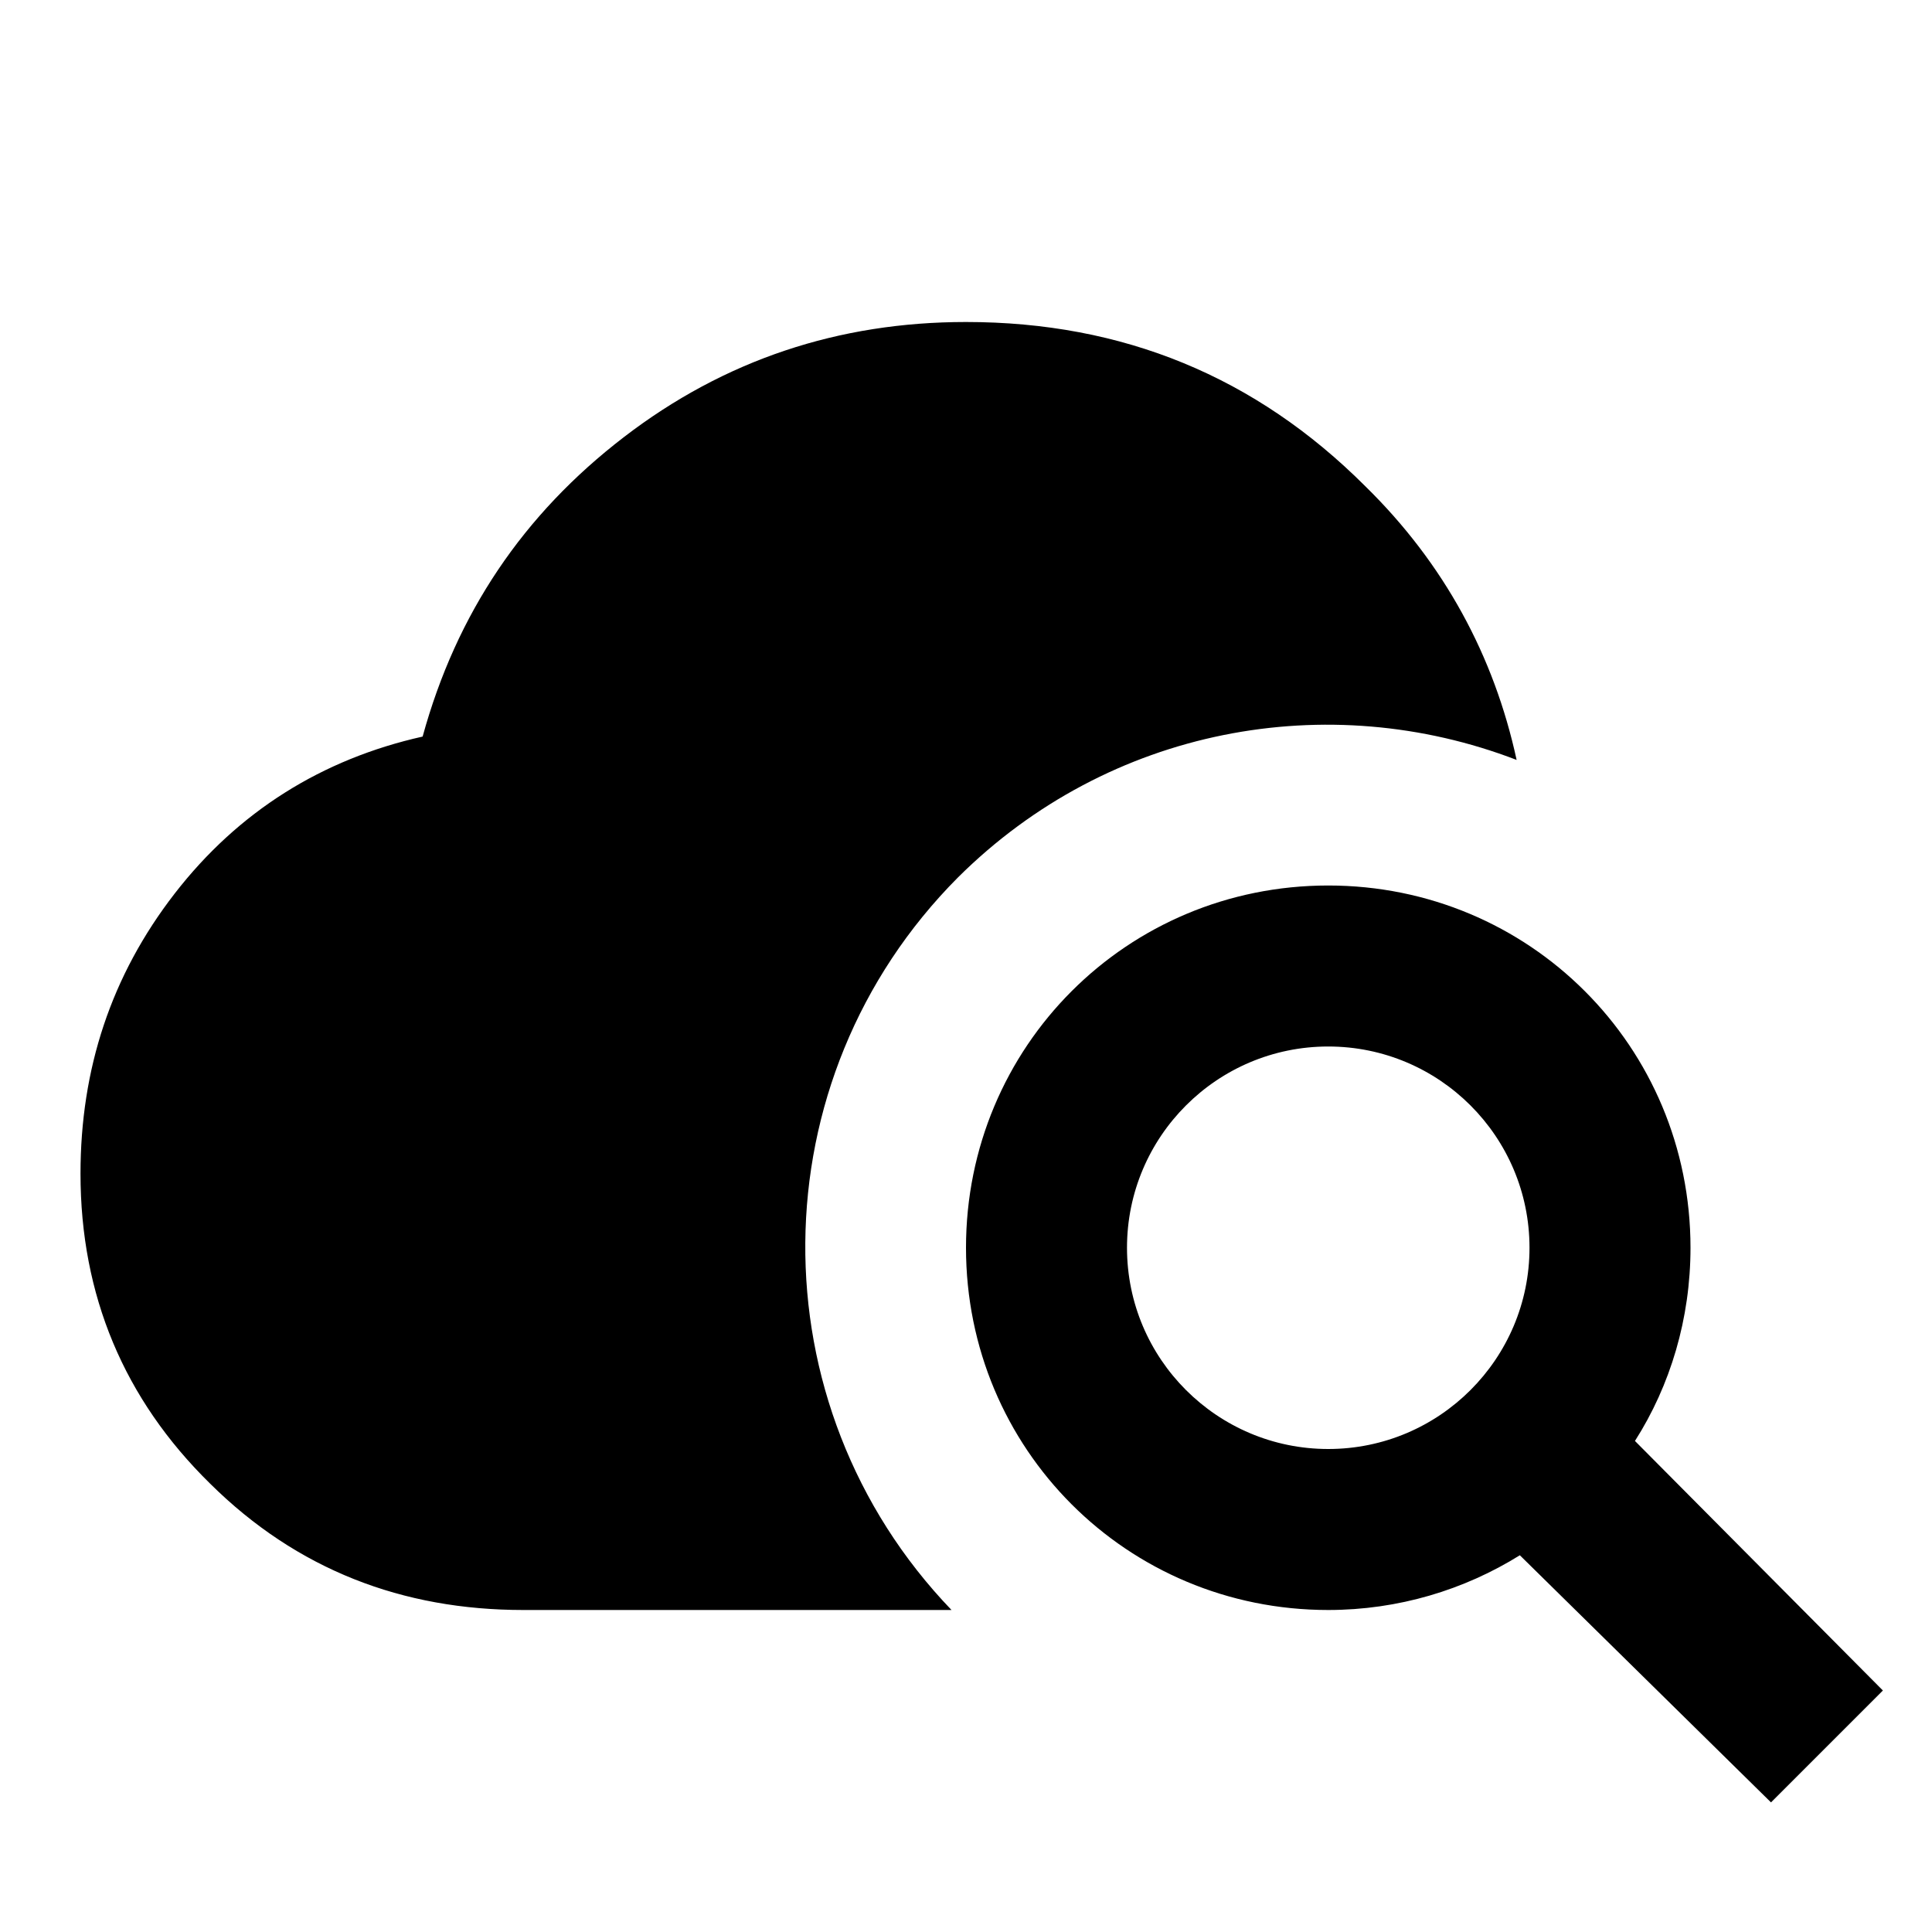
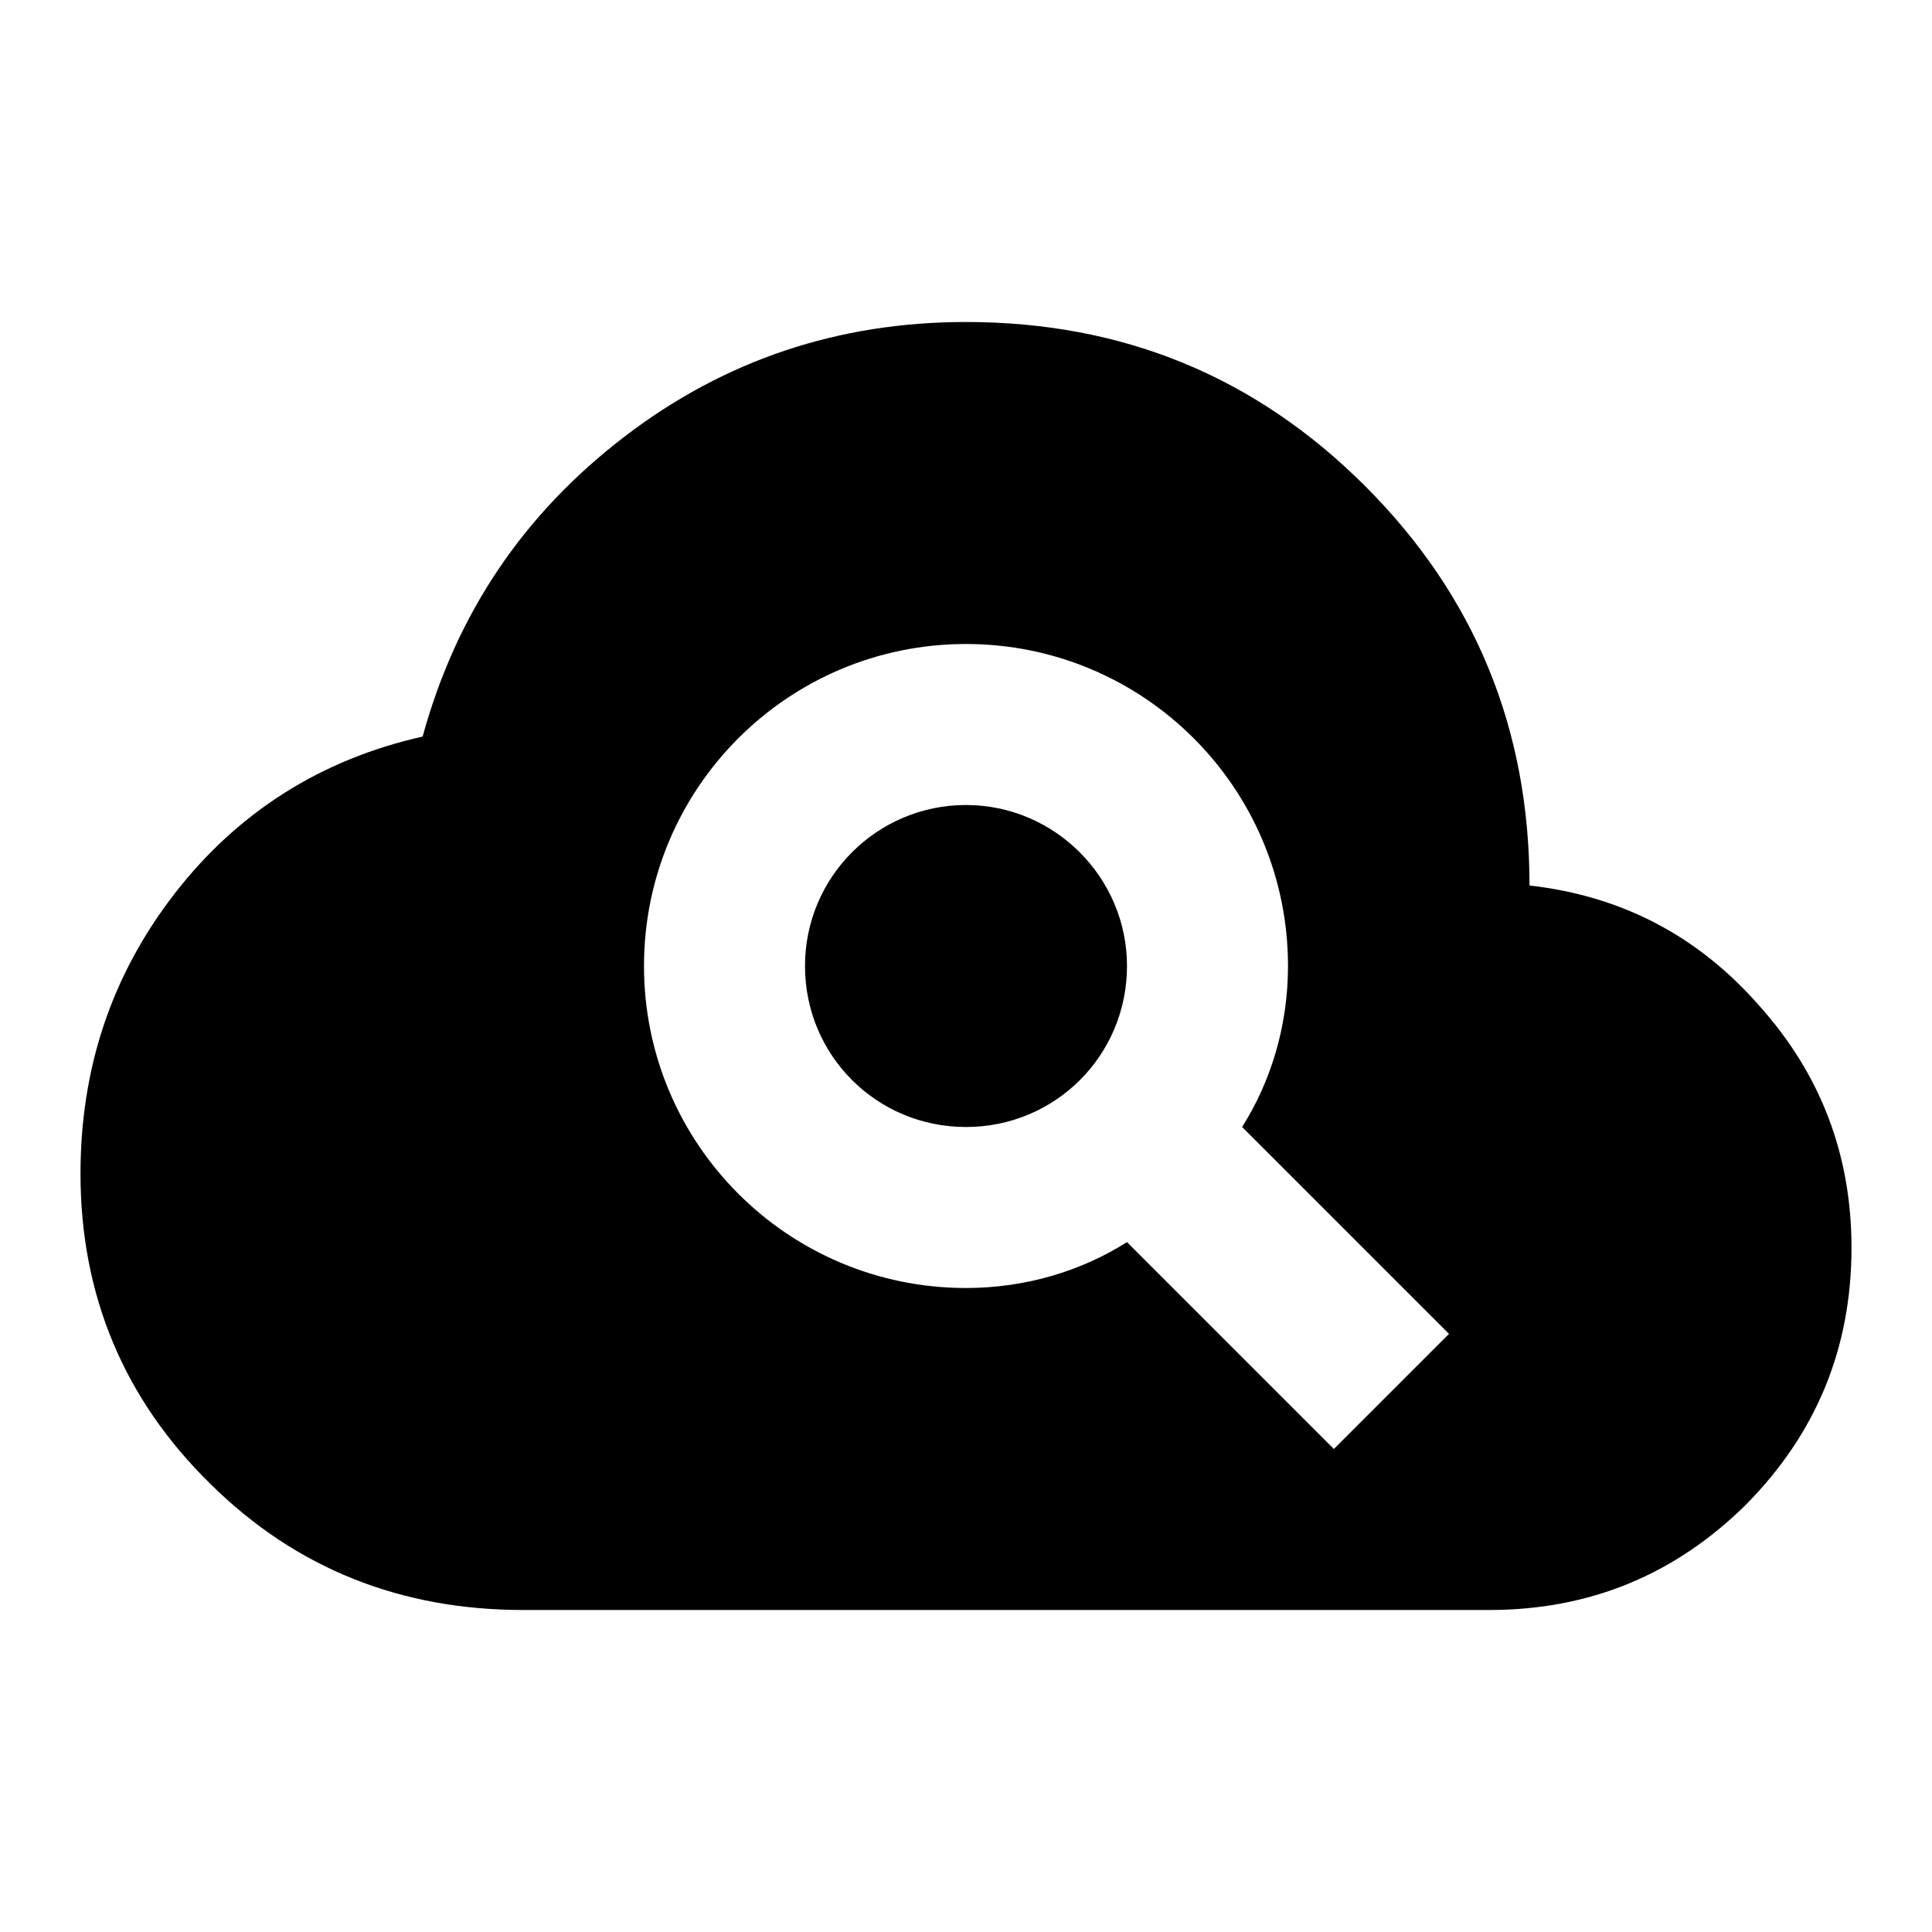
<svg xmlns="http://www.w3.org/2000/svg" id="mdi-cloud-search" viewBox="0 0 24 24">
-   <path d="M18.84 9.44C18.56 8.15 17.94 7 16.96 6.04C15.6 4.68 13.95 4 12 4C10.42 4 9 4.47 7.75 5.43S5.67 7.62 5.25 9.15C4 9.43 2.96 10.08 2.17 11.1S1 13.28 1 14.58C1 16.09 1.54 17.38 2.61 18.43C3.69 19.5 5 20 6.5 20H11.82C9.37 17.45 9.4 13.41 11.9 10.9C13.78 9.03 16.5 8.54 18.84 9.44M23.39 21L22 22.39L18.88 19.32C18.19 19.75 17.37 20 16.5 20C14 20 12 18 12 15.5S14 11 16.5 11 21 13 21 15.5C21 16.38 20.75 17.21 20.31 17.9L23.39 21M19 15.5C19 14.12 17.88 13 16.5 13S14 14.12 14 15.5 15.12 18 16.5 18 19 16.88 19 15.5Z" />
+   <path d="M21.86 12.5C21.1 11.63 20.15 11.13 19 11C19 9.05 18.32 7.4 16.96 6.04C15.6 4.68 13.95 4 12 4C10.42 4 9 4.47 7.75 5.43S5.67 7.62 5.25 9.15C4 9.43 2.96 10.08 2.17 11.1S1 13.28 1 14.58C1 16.09 1.54 17.38 2.61 18.43C3.69 19.5 5 20 6.5 20H18.5C19.75 20 20.81 19.56 21.69 18.69C22.56 17.81 23 16.75 23 15.5C23 14.35 22.62 13.35 21.86 12.5M16.57 18L14 15.43C13.43 15.79 12.74 16 12 16C9.79 16 8 14.21 8 12S9.79 8 12 8 16 9.79 16 12C16 12.74 15.79 13.43 15.43 14L18 16.57L16.57 18M14 12C14 13.11 13.11 14 12 14S10 13.11 10 12 10.9 10 12 10 14 10.9 14 12Z" />
</svg>
